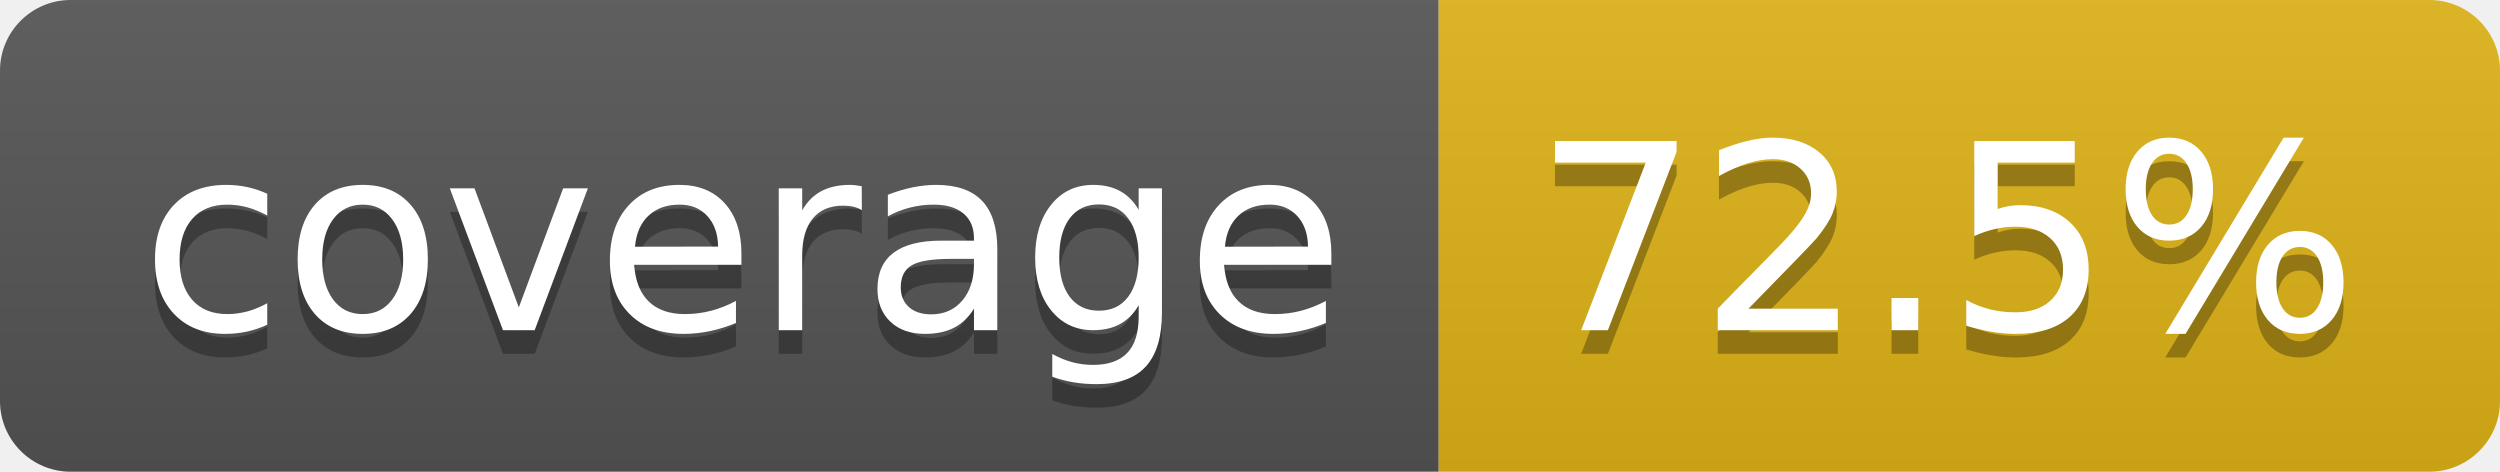
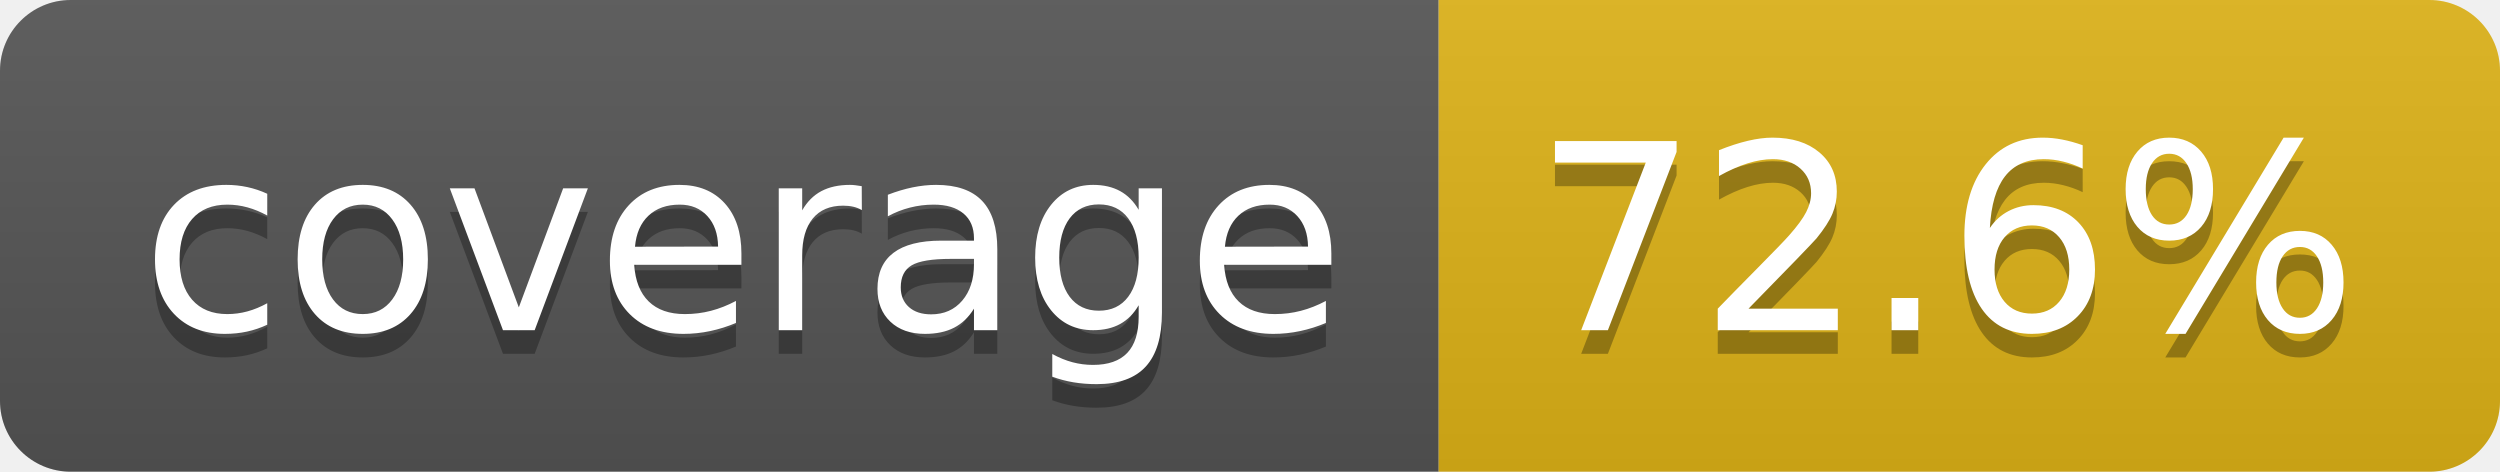
- <svg xmlns="http://www.w3.org/2000/svg" width="106" height="20" role="img" aria-label="coverage: 72.5%">
+ <svg xmlns="http://www.w3.org/2000/svg" width="106" height="20" role="img" aria-label="coverage: 72.6%">
  <linearGradient id="s" x2="0" y2="100%">
    <stop offset="0" stop-color="#bbb" stop-opacity=".1" />
    <stop offset="1" stop-opacity=".1" />
  </linearGradient>
  <clipPath id="r">
    <rect width="106" height="20" rx="3" fill="#fff" />
  </clipPath>
  <g clip-path="url(#r)">
    <rect width="61" height="20" fill="#555" />
    <rect x="61" width="45" height="20" fill="#dfb317" />
    <rect width="106" height="20" fill="url(#s)" />
  </g>
  <g fill="#fff" text-anchor="middle" font-family="Verdana,Geneva,DejaVu Sans,sans-serif" text-rendering="geometricPrecision" font-size="110">
    <text aria-hidden="true" x="315" y="150" fill="#010101" fill-opacity=".3" transform="scale(.1)" textLength="510">coverage</text>
    <text x="315" y="140" transform="scale(.1)" fill="#fff" textLength="510">coverage</text>
-     <text aria-hidden="true" x="825" y="150" fill="#010101" fill-opacity=".3" transform="scale(.1)" textLength="350">72.5%</text>
-     <text x="825" y="140" transform="scale(.1)" fill="#fff" textLength="350">72.5%</text>
+     <text aria-hidden="true" x="825" y="150" fill="#010101" fill-opacity=".3" transform="scale(.1)" textLength="350">72.6%</text>
+     <text x="825" y="140" transform="scale(.1)" fill="#fff" textLength="350">72.6%</text>
  </g>
</svg>
